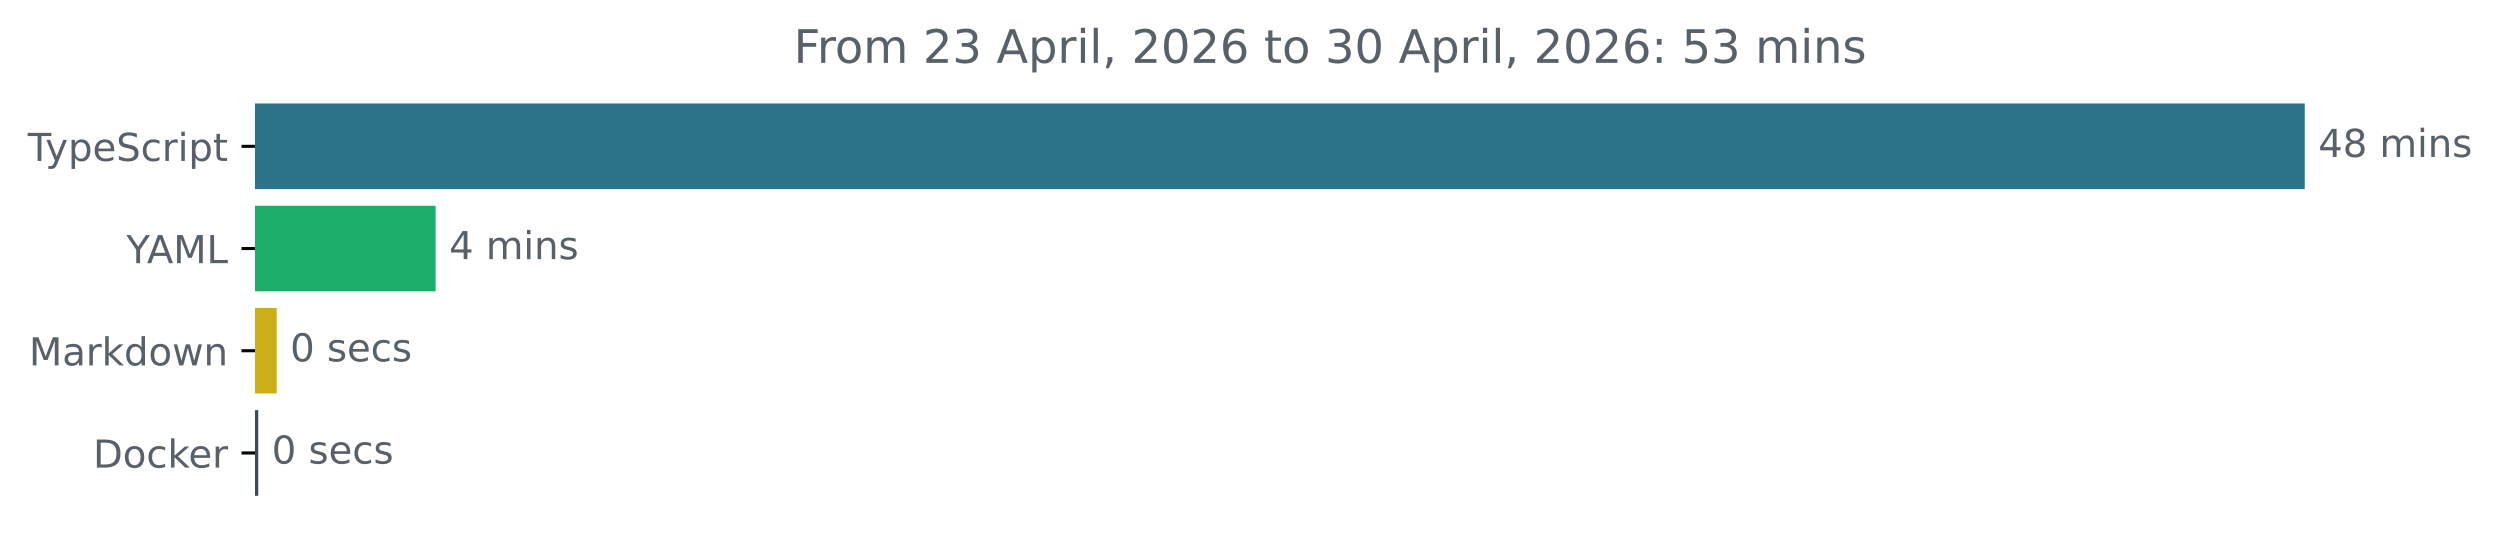
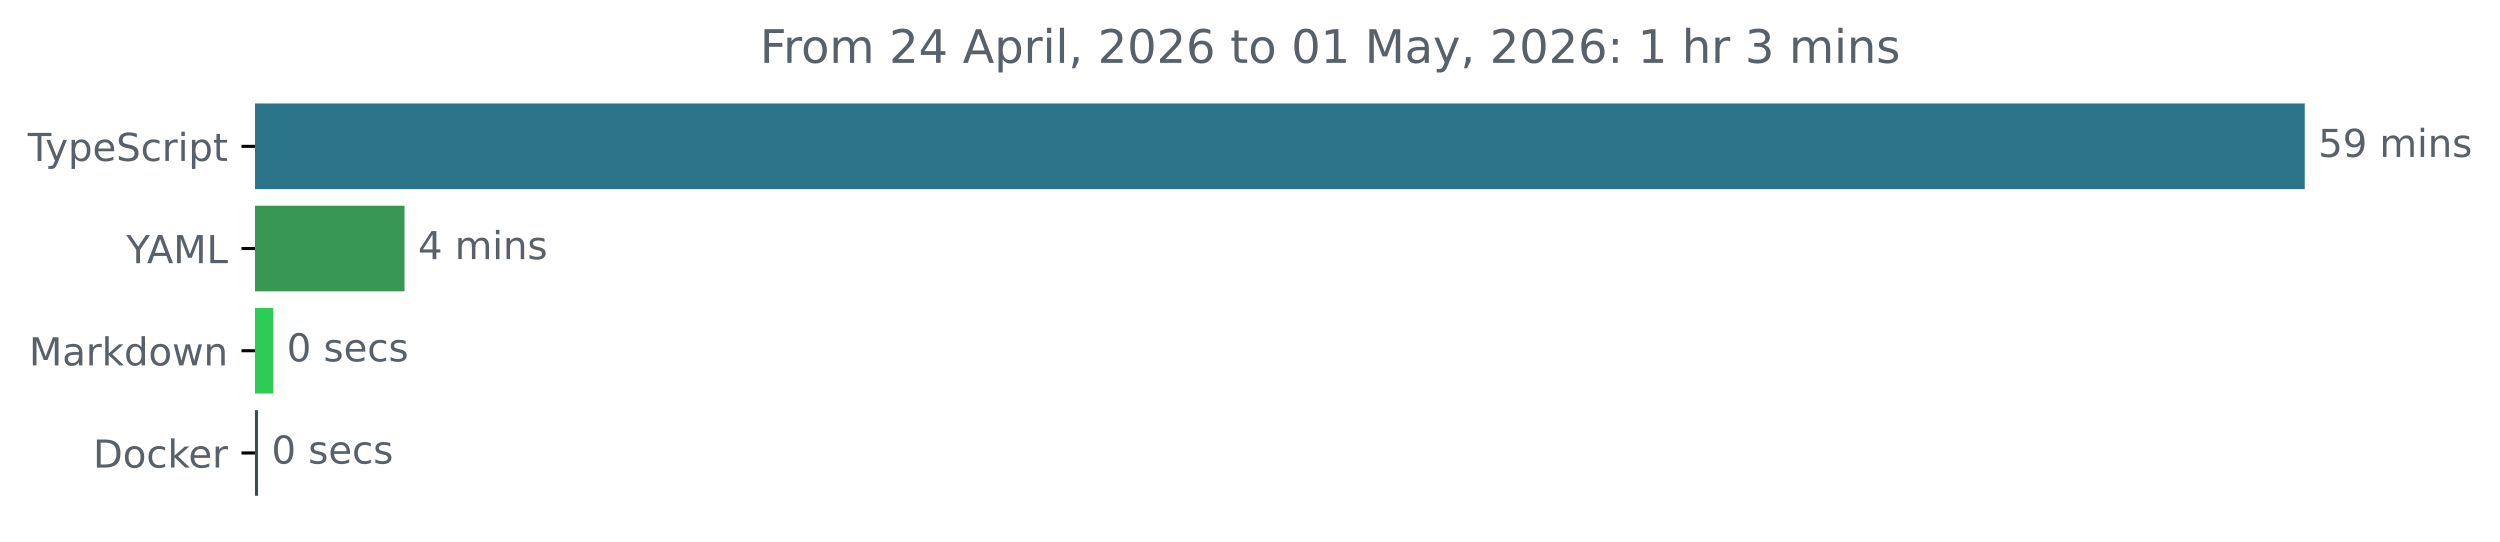
<svg xmlns="http://www.w3.org/2000/svg" xmlns:xlink="http://www.w3.org/1999/xlink" width="648.768pt" height="140.398pt" viewBox="0 0 648.768 140.398" version="1.1">
  <defs>
    <style type="text/css">*{stroke-linejoin: round; stroke-linecap: butt}</style>
  </defs>
  <g id="figure_1">
    <g id="patch_1">
      <path d="M -0 140.398  L 648.768 140.398  L 648.768 0  L -0 0  L -0 140.398  z " style="fill: none" />
    </g>
    <g id="axes_1">
      <g id="patch_2">
-         <path d="M 66.17 27.358  L 597.599 27.358  L 597.599 48.579  L 66.17 48.579  z " clip-path="url(#p16d381aedf)" style="fill: #2b7489; stroke: #2b7489; stroke-linejoin: miter" />
+         <path d="M 66.17 27.358  L 597.599 27.358  L 597.599 48.579  L 66.17 48.579  z " clip-path="url(#p5dd59a179e)" style="fill: #2b7489; stroke: #2b7489; stroke-linejoin: miter" />
      </g>
      <g id="patch_3">
-         <path d="M 66.17 53.884  L 112.541 53.884  L 112.541 75.105  L 66.17 75.105  z " clip-path="url(#p16d381aedf)" style="fill: #1caf6b; stroke: #1caf6b; stroke-linejoin: miter" />
+         <path d="M 66.17 53.884  L 104.478 53.884  L 104.478 75.105  L 66.17 75.105  z " clip-path="url(#p5dd59a179e)" style="fill: #399754; stroke: #399754; stroke-linejoin: miter" />
      </g>
      <g id="patch_4">
-         <path d="M 66.17 80.411  L 71.303 80.411  L 71.303 101.632  L 66.17 101.632  z " clip-path="url(#p16d381aedf)" style="fill: #ccae19; stroke: #ccae19; stroke-linejoin: miter" />
+         <path d="M 66.17 80.411  L 70.42 80.411  L 70.42 101.632  L 66.17 101.632  z " clip-path="url(#p5dd59a179e)" style="fill: #2dcc55; stroke: #2dcc55; stroke-linejoin: miter" />
      </g>
      <g id="patch_5">
-         <path d="M 66.17 106.937  L 66.52 106.937  L 66.52 128.158  L 66.17 128.158  z " clip-path="url(#p16d381aedf)" style="fill: #384d54; stroke: #384d54; stroke-linejoin: miter" />
+         <path d="M 66.17 106.937  L 66.457 106.937  L 66.457 128.158  L 66.17 128.158  z " clip-path="url(#p5dd59a179e)" style="fill: #384d54; stroke: #384d54; stroke-linejoin: miter" />
      </g>
      <g id="matplotlib.axis_1" />
      <g id="matplotlib.axis_2">
        <g id="ytick_1">
          <g id="line2d_1">
            <defs>
-               <path id="mef9d6285c3" d="M 0 0  L -3.5 0  " style="stroke: #000000; stroke-width: 0.8" />
+               <path id="m87b63b159a" d="M 0 0  L -3.5 0  " style="stroke: #000000; stroke-width: 0.8" />
            </defs>
            <g>
-               <use xlink:href="#mef9d6285c3" x="66.17" y="37.969" style="stroke: #000000; stroke-width: 0.8" />
+               <use xlink:href="#m87b63b159a" x="66.17" y="37.969" style="stroke: #000000; stroke-width: 0.8" />
            </g>
          </g>
          <g id="text_1">
            <g style="fill: #586069" transform="translate(7.2 41.76787) scale(0.1 -0.1)">
              <defs>
                <path id="DejaVuSans-54" d="M -19 4666  L 3928 4666  L 3928 4134  L 2272 4134  L 2272 0  L 1638 0  L 1638 4134  L -19 4134  L -19 4666  z " transform="scale(0.015625)" />
                <path id="DejaVuSans-79" d="M 2059 -325  Q 1816 -950 1584 -1140  Q 1353 -1331 966 -1331  L 506 -1331  L 506 -850  L 844 -850  Q 1081 -850 1212 -737  Q 1344 -625 1503 -206  L 1606 56  L 191 3500  L 800 3500  L 1894 763  L 2988 3500  L 3597 3500  L 2059 -325  z " transform="scale(0.015625)" />
                <path id="DejaVuSans-70" d="M 1159 525  L 1159 -1331  L 581 -1331  L 581 3500  L 1159 3500  L 1159 2969  Q 1341 3281 1617 3432  Q 1894 3584 2278 3584  Q 2916 3584 3314 3078  Q 3713 2572 3713 1747  Q 3713 922 3314 415  Q 2916 -91 2278 -91  Q 1894 -91 1617 61  Q 1341 213 1159 525  z M 3116 1747  Q 3116 2381 2855 2742  Q 2594 3103 2138 3103  Q 1681 3103 1420 2742  Q 1159 2381 1159 1747  Q 1159 1113 1420 752  Q 1681 391 2138 391  Q 2594 391 2855 752  Q 3116 1113 3116 1747  z " transform="scale(0.015625)" />
                <path id="DejaVuSans-65" d="M 3597 1894  L 3597 1613  L 953 1613  Q 991 1019 1311 708  Q 1631 397 2203 397  Q 2534 397 2845 478  Q 3156 559 3463 722  L 3463 178  Q 3153 47 2828 -22  Q 2503 -91 2169 -91  Q 1331 -91 842 396  Q 353 884 353 1716  Q 353 2575 817 3079  Q 1281 3584 2069 3584  Q 2775 3584 3186 3129  Q 3597 2675 3597 1894  z M 3022 2063  Q 3016 2534 2758 2815  Q 2500 3097 2075 3097  Q 1594 3097 1305 2825  Q 1016 2553 972 2059  L 3022 2063  z " transform="scale(0.015625)" />
                <path id="DejaVuSans-53" d="M 3425 4513  L 3425 3897  Q 3066 4069 2747 4153  Q 2428 4238 2131 4238  Q 1616 4238 1336 4038  Q 1056 3838 1056 3469  Q 1056 3159 1242 3001  Q 1428 2844 1947 2747  L 2328 2669  Q 3034 2534 3370 2195  Q 3706 1856 3706 1288  Q 3706 609 3251 259  Q 2797 -91 1919 -91  Q 1588 -91 1214 -16  Q 841 59 441 206  L 441 856  Q 825 641 1194 531  Q 1563 422 1919 422  Q 2459 422 2753 634  Q 3047 847 3047 1241  Q 3047 1584 2836 1778  Q 2625 1972 2144 2069  L 1759 2144  Q 1053 2284 737 2584  Q 422 2884 422 3419  Q 422 4038 858 4394  Q 1294 4750 2059 4750  Q 2388 4750 2728 4690  Q 3069 4631 3425 4513  z " transform="scale(0.015625)" />
                <path id="DejaVuSans-63" d="M 3122 3366  L 3122 2828  Q 2878 2963 2633 3030  Q 2388 3097 2138 3097  Q 1578 3097 1268 2742  Q 959 2388 959 1747  Q 959 1106 1268 751  Q 1578 397 2138 397  Q 2388 397 2633 464  Q 2878 531 3122 666  L 3122 134  Q 2881 22 2623 -34  Q 2366 -91 2075 -91  Q 1284 -91 818 406  Q 353 903 353 1747  Q 353 2603 823 3093  Q 1294 3584 2113 3584  Q 2378 3584 2631 3529  Q 2884 3475 3122 3366  z " transform="scale(0.015625)" />
                <path id="DejaVuSans-72" d="M 2631 2963  Q 2534 3019 2420 3045  Q 2306 3072 2169 3072  Q 1681 3072 1420 2755  Q 1159 2438 1159 1844  L 1159 0  L 581 0  L 581 3500  L 1159 3500  L 1159 2956  Q 1341 3275 1631 3429  Q 1922 3584 2338 3584  Q 2397 3584 2469 3576  Q 2541 3569 2628 3553  L 2631 2963  z " transform="scale(0.015625)" />
                <path id="DejaVuSans-69" d="M 603 3500  L 1178 3500  L 1178 0  L 603 0  L 603 3500  z M 603 4863  L 1178 4863  L 1178 4134  L 603 4134  L 603 4863  z " transform="scale(0.015625)" />
                <path id="DejaVuSans-74" d="M 1172 4494  L 1172 3500  L 2356 3500  L 2356 3053  L 1172 3053  L 1172 1153  Q 1172 725 1289 603  Q 1406 481 1766 481  L 2356 481  L 2356 0  L 1766 0  Q 1100 0 847 248  Q 594 497 594 1153  L 594 3053  L 172 3053  L 172 3500  L 594 3500  L 594 4494  L 1172 4494  z " transform="scale(0.015625)" />
              </defs>
              <use xlink:href="#DejaVuSans-54" />
              <use xlink:href="#DejaVuSans-79" x="45.459" />
              <use xlink:href="#DejaVuSans-70" x="104.639" />
              <use xlink:href="#DejaVuSans-65" x="168.115" />
              <use xlink:href="#DejaVuSans-53" x="229.639" />
              <use xlink:href="#DejaVuSans-63" x="293.115" />
              <use xlink:href="#DejaVuSans-72" x="348.096" />
              <use xlink:href="#DejaVuSans-69" x="389.209" />
              <use xlink:href="#DejaVuSans-70" x="416.992" />
              <use xlink:href="#DejaVuSans-74" x="480.469" />
            </g>
          </g>
        </g>
        <g id="ytick_2">
          <g id="line2d_2">
            <g>
-               <use xlink:href="#mef9d6285c3" x="66.17" y="64.495" style="stroke: #000000; stroke-width: 0.8" />
+               <use xlink:href="#m87b63b159a" x="66.17" y="64.495" style="stroke: #000000; stroke-width: 0.8" />
            </g>
          </g>
          <g id="text_2">
            <g style="fill: #586069" transform="translate(32.79688 68.29419) scale(0.1 -0.1)">
              <defs>
                <path id="DejaVuSans-59" d="M -13 4666  L 666 4666  L 1959 2747  L 3244 4666  L 3922 4666  L 2272 2222  L 2272 0  L 1638 0  L 1638 2222  L -13 4666  z " transform="scale(0.015625)" />
                <path id="DejaVuSans-41" d="M 2188 4044  L 1331 1722  L 3047 1722  L 2188 4044  z M 1831 4666  L 2547 4666  L 4325 0  L 3669 0  L 3244 1197  L 1141 1197  L 716 0  L 50 0  L 1831 4666  z " transform="scale(0.015625)" />
                <path id="DejaVuSans-4d" d="M 628 4666  L 1569 4666  L 2759 1491  L 3956 4666  L 4897 4666  L 4897 0  L 4281 0  L 4281 4097  L 3078 897  L 2444 897  L 1241 4097  L 1241 0  L 628 0  L 628 4666  z " transform="scale(0.015625)" />
                <path id="DejaVuSans-4c" d="M 628 4666  L 1259 4666  L 1259 531  L 3531 531  L 3531 0  L 628 0  L 628 4666  z " transform="scale(0.015625)" />
              </defs>
              <use xlink:href="#DejaVuSans-59" />
              <use xlink:href="#DejaVuSans-41" x="53.334" />
              <use xlink:href="#DejaVuSans-4d" x="121.742" />
              <use xlink:href="#DejaVuSans-4c" x="208.021" />
            </g>
          </g>
        </g>
        <g id="ytick_3">
          <g id="line2d_3">
            <g>
-               <use xlink:href="#mef9d6285c3" x="66.17" y="91.021" style="stroke: #000000; stroke-width: 0.8" />
+               <use xlink:href="#m87b63b159a" x="66.17" y="91.021" style="stroke: #000000; stroke-width: 0.8" />
            </g>
          </g>
          <g id="text_3">
            <g style="fill: #586069" transform="translate(7.529688 94.8205) scale(0.1 -0.1)">
              <defs>
                <path id="DejaVuSans-61" d="M 2194 1759  Q 1497 1759 1228 1600  Q 959 1441 959 1056  Q 959 750 1161 570  Q 1363 391 1709 391  Q 2188 391 2477 730  Q 2766 1069 2766 1631  L 2766 1759  L 2194 1759  z M 3341 1997  L 3341 0  L 2766 0  L 2766 531  Q 2569 213 2275 61  Q 1981 -91 1556 -91  Q 1019 -91 701 211  Q 384 513 384 1019  Q 384 1609 779 1909  Q 1175 2209 1959 2209  L 2766 2209  L 2766 2266  Q 2766 2663 2505 2880  Q 2244 3097 1772 3097  Q 1472 3097 1187 3025  Q 903 2953 641 2809  L 641 3341  Q 956 3463 1253 3523  Q 1550 3584 1831 3584  Q 2591 3584 2966 3190  Q 3341 2797 3341 1997  z " transform="scale(0.015625)" />
                <path id="DejaVuSans-6b" d="M 581 4863  L 1159 4863  L 1159 1991  L 2875 3500  L 3609 3500  L 1753 1863  L 3688 0  L 2938 0  L 1159 1709  L 1159 0  L 581 0  L 581 4863  z " transform="scale(0.015625)" />
                <path id="DejaVuSans-64" d="M 2906 2969  L 2906 4863  L 3481 4863  L 3481 0  L 2906 0  L 2906 525  Q 2725 213 2448 61  Q 2172 -91 1784 -91  Q 1150 -91 751 415  Q 353 922 353 1747  Q 353 2572 751 3078  Q 1150 3584 1784 3584  Q 2172 3584 2448 3432  Q 2725 3281 2906 2969  z M 947 1747  Q 947 1113 1208 752  Q 1469 391 1925 391  Q 2381 391 2643 752  Q 2906 1113 2906 1747  Q 2906 2381 2643 2742  Q 2381 3103 1925 3103  Q 1469 3103 1208 2742  Q 947 2381 947 1747  z " transform="scale(0.015625)" />
                <path id="DejaVuSans-6f" d="M 1959 3097  Q 1497 3097 1228 2736  Q 959 2375 959 1747  Q 959 1119 1226 758  Q 1494 397 1959 397  Q 2419 397 2687 759  Q 2956 1122 2956 1747  Q 2956 2369 2687 2733  Q 2419 3097 1959 3097  z M 1959 3584  Q 2709 3584 3137 3096  Q 3566 2609 3566 1747  Q 3566 888 3137 398  Q 2709 -91 1959 -91  Q 1206 -91 779 398  Q 353 888 353 1747  Q 353 2609 779 3096  Q 1206 3584 1959 3584  z " transform="scale(0.015625)" />
                <path id="DejaVuSans-77" d="M 269 3500  L 844 3500  L 1563 769  L 2278 3500  L 2956 3500  L 3675 769  L 4391 3500  L 4966 3500  L 4050 0  L 3372 0  L 2619 2869  L 1863 0  L 1184 0  L 269 3500  z " transform="scale(0.015625)" />
                <path id="DejaVuSans-6e" d="M 3513 2113  L 3513 0  L 2938 0  L 2938 2094  Q 2938 2591 2744 2837  Q 2550 3084 2163 3084  Q 1697 3084 1428 2787  Q 1159 2491 1159 1978  L 1159 0  L 581 0  L 581 3500  L 1159 3500  L 1159 2956  Q 1366 3272 1645 3428  Q 1925 3584 2291 3584  Q 2894 3584 3203 3211  Q 3513 2838 3513 2113  z " transform="scale(0.015625)" />
              </defs>
              <use xlink:href="#DejaVuSans-4d" />
              <use xlink:href="#DejaVuSans-61" x="86.279" />
              <use xlink:href="#DejaVuSans-72" x="147.559" />
              <use xlink:href="#DejaVuSans-6b" x="188.672" />
              <use xlink:href="#DejaVuSans-64" x="246.582" />
              <use xlink:href="#DejaVuSans-6f" x="310.059" />
              <use xlink:href="#DejaVuSans-77" x="371.24" />
              <use xlink:href="#DejaVuSans-6e" x="453.027" />
            </g>
          </g>
        </g>
        <g id="ytick_4">
          <g id="line2d_4">
            <g>
-               <use xlink:href="#mef9d6285c3" x="66.17" y="117.548" style="stroke: #000000; stroke-width: 0.8" />
+               <use xlink:href="#m87b63b159a" x="66.17" y="117.548" style="stroke: #000000; stroke-width: 0.8" />
            </g>
          </g>
          <g id="text_4">
            <g style="fill: #586069" transform="translate(24.16094 121.3468) scale(0.1 -0.1)">
              <defs>
                <path id="DejaVuSans-44" d="M 1259 4147  L 1259 519  L 2022 519  Q 2988 519 3436 956  Q 3884 1394 3884 2338  Q 3884 3275 3436 3711  Q 2988 4147 2022 4147  L 1259 4147  z M 628 4666  L 1925 4666  Q 3281 4666 3915 4102  Q 4550 3538 4550 2338  Q 4550 1131 3912 565  Q 3275 0 1925 0  L 628 0  L 628 4666  z " transform="scale(0.015625)" />
              </defs>
              <use xlink:href="#DejaVuSans-44" />
              <use xlink:href="#DejaVuSans-6f" x="77.002" />
              <use xlink:href="#DejaVuSans-63" x="138.184" />
              <use xlink:href="#DejaVuSans-6b" x="193.164" />
              <use xlink:href="#DejaVuSans-65" x="247.449" />
              <use xlink:href="#DejaVuSans-72" x="308.973" />
            </g>
          </g>
        </g>
      </g>
      <g id="text_5">
        <g style="fill: #586069" transform="translate(601.5989 40.72803) scale(0.1 -0.1)">
          <defs>
-             <path id="DejaVuSans-34" d="M 2419 4116  L 825 1625  L 2419 1625  L 2419 4116  z M 2253 4666  L 3047 4666  L 3047 1625  L 3713 1625  L 3713 1100  L 3047 1100  L 3047 0  L 2419 0  L 2419 1100  L 313 1100  L 313 1709  L 2253 4666  z " transform="scale(0.015625)" />
-             <path id="DejaVuSans-38" d="M 2034 2216  Q 1584 2216 1326 1975  Q 1069 1734 1069 1313  Q 1069 891 1326 650  Q 1584 409 2034 409  Q 2484 409 2743 651  Q 3003 894 3003 1313  Q 3003 1734 2745 1975  Q 2488 2216 2034 2216  z M 1403 2484  Q 997 2584 770 2862  Q 544 3141 544 3541  Q 544 4100 942 4425  Q 1341 4750 2034 4750  Q 2731 4750 3128 4425  Q 3525 4100 3525 3541  Q 3525 3141 3298 2862  Q 3072 2584 2669 2484  Q 3125 2378 3379 2068  Q 3634 1759 3634 1313  Q 3634 634 3220 271  Q 2806 -91 2034 -91  Q 1263 -91 848 271  Q 434 634 434 1313  Q 434 1759 690 2068  Q 947 2378 1403 2484  z M 1172 3481  Q 1172 3119 1398 2916  Q 1625 2713 2034 2713  Q 2441 2713 2670 2916  Q 2900 3119 2900 3481  Q 2900 3844 2670 4047  Q 2441 4250 2034 4250  Q 1625 4250 1398 4047  Q 1172 3844 1172 3481  z " transform="scale(0.015625)" />
+             <path id="DejaVuSans-35" d="M 691 4666  L 3169 4666  L 3169 4134  L 1269 4134  L 1269 2991  Q 1406 3038 1543 3061  Q 1681 3084 1819 3084  Q 2600 3084 3056 2656  Q 3513 2228 3513 1497  Q 3513 744 3044 326  Q 2575 -91 1722 -91  Q 1428 -91 1123 -41  Q 819 9 494 109  L 494 744  Q 775 591 1075 516  Q 1375 441 1709 441  Q 2250 441 2565 725  Q 2881 1009 2881 1497  Q 2881 1984 2565 2268  Q 2250 2553 1709 2553  Q 1456 2553 1204 2497  Q 953 2441 691 2322  L 691 4666  z " transform="scale(0.015625)" />
+             <path id="DejaVuSans-39" d="M 703 97  L 703 672  Q 941 559 1184 500  Q 1428 441 1663 441  Q 2288 441 2617 861  Q 2947 1281 2994 2138  Q 2813 1869 2534 1725  Q 2256 1581 1919 1581  Q 1219 1581 811 2004  Q 403 2428 403 3163  Q 403 3881 828 4315  Q 1253 4750 1959 4750  Q 2769 4750 3195 4129  Q 3622 3509 3622 2328  Q 3622 1225 3098 567  Q 2575 -91 1691 -91  Q 1453 -91 1209 -44  Q 966 3 703 97  z M 1959 2075  Q 2384 2075 2632 2365  Q 2881 2656 2881 3163  Q 2881 3666 2632 3958  Q 2384 4250 1959 4250  Q 1534 4250 1286 3958  Q 1038 3666 1038 3163  Q 1038 2656 1286 2365  Q 1534 2075 1959 2075  z " transform="scale(0.015625)" />
            <path id="DejaVuSans-20" transform="scale(0.015625)" />
            <path id="DejaVuSans-6d" d="M 3328 2828  Q 3544 3216 3844 3400  Q 4144 3584 4550 3584  Q 5097 3584 5394 3201  Q 5691 2819 5691 2113  L 5691 0  L 5113 0  L 5113 2094  Q 5113 2597 4934 2840  Q 4756 3084 4391 3084  Q 3944 3084 3684 2787  Q 3425 2491 3425 1978  L 3425 0  L 2847 0  L 2847 2094  Q 2847 2600 2669 2842  Q 2491 3084 2119 3084  Q 1678 3084 1418 2786  Q 1159 2488 1159 1978  L 1159 0  L 581 0  L 581 3500  L 1159 3500  L 1159 2956  Q 1356 3278 1631 3431  Q 1906 3584 2284 3584  Q 2666 3584 2933 3390  Q 3200 3197 3328 2828  z " transform="scale(0.015625)" />
            <path id="DejaVuSans-73" d="M 2834 3397  L 2834 2853  Q 2591 2978 2328 3040  Q 2066 3103 1784 3103  Q 1356 3103 1142 2972  Q 928 2841 928 2578  Q 928 2378 1081 2264  Q 1234 2150 1697 2047  L 1894 2003  Q 2506 1872 2764 1633  Q 3022 1394 3022 966  Q 3022 478 2636 193  Q 2250 -91 1575 -91  Q 1294 -91 989 -36  Q 684 19 347 128  L 347 722  Q 666 556 975 473  Q 1284 391 1588 391  Q 1994 391 2212 530  Q 2431 669 2431 922  Q 2431 1156 2273 1281  Q 2116 1406 1581 1522  L 1381 1569  Q 847 1681 609 1914  Q 372 2147 372 2553  Q 372 3047 722 3315  Q 1072 3584 1716 3584  Q 2034 3584 2315 3537  Q 2597 3491 2834 3397  z " transform="scale(0.015625)" />
          </defs>
-           <use xlink:href="#DejaVuSans-34" />
-           <use xlink:href="#DejaVuSans-38" x="63.623" />
+           <use xlink:href="#DejaVuSans-35" />
+           <use xlink:href="#DejaVuSans-39" x="63.623" />
          <use xlink:href="#DejaVuSans-20" x="127.246" />
          <use xlink:href="#DejaVuSans-6d" x="159.033" />
          <use xlink:href="#DejaVuSans-69" x="256.445" />
          <use xlink:href="#DejaVuSans-6e" x="284.229" />
          <use xlink:href="#DejaVuSans-73" x="347.607" />
        </g>
      </g>
      <g id="text_6">
-         <g style="fill: #586069" transform="translate(116.5413 67.25434) scale(0.1 -0.1)">
+         <g style="fill: #586069" transform="translate(108.4782 67.25434) scale(0.1 -0.1)">
+           <defs>
+             <path id="DejaVuSans-34" d="M 2419 4116  L 825 1625  L 2419 1625  L 2419 4116  z M 2253 4666  L 3047 4666  L 3047 1625  L 3713 1625  L 3713 1100  L 3047 1100  L 3047 0  L 2419 0  L 2419 1100  L 313 1100  L 313 1709  L 2253 4666  z " transform="scale(0.015625)" />
+           </defs>
          <use xlink:href="#DejaVuSans-34" />
          <use xlink:href="#DejaVuSans-20" x="63.623" />
          <use xlink:href="#DejaVuSans-6d" x="95.41" />
          <use xlink:href="#DejaVuSans-69" x="192.822" />
          <use xlink:href="#DejaVuSans-6e" x="220.605" />
          <use xlink:href="#DejaVuSans-73" x="283.984" />
        </g>
      </g>
      <g id="text_7">
-         <g style="fill: #586069" transform="translate(75.3032 93.78066) scale(0.1 -0.1)">
+         <g style="fill: #586069" transform="translate(74.42036 93.78066) scale(0.1 -0.1)">
          <defs>
            <path id="DejaVuSans-30" d="M 2034 4250  Q 1547 4250 1301 3770  Q 1056 3291 1056 2328  Q 1056 1369 1301 889  Q 1547 409 2034 409  Q 2525 409 2770 889  Q 3016 1369 3016 2328  Q 3016 3291 2770 3770  Q 2525 4250 2034 4250  z M 2034 4750  Q 2819 4750 3233 4129  Q 3647 3509 3647 2328  Q 3647 1150 3233 529  Q 2819 -91 2034 -91  Q 1250 -91 836 529  Q 422 1150 422 2328  Q 422 3509 836 4129  Q 1250 4750 2034 4750  z " transform="scale(0.015625)" />
          </defs>
          <use xlink:href="#DejaVuSans-30" />
          <use xlink:href="#DejaVuSans-20" x="63.623" />
          <use xlink:href="#DejaVuSans-73" x="95.41" />
          <use xlink:href="#DejaVuSans-65" x="147.51" />
          <use xlink:href="#DejaVuSans-63" x="209.033" />
          <use xlink:href="#DejaVuSans-73" x="264.014" />
        </g>
      </g>
      <g id="text_8">
-         <g style="fill: #586069" transform="translate(70.52028 120.307) scale(0.1 -0.1)">
+         <g style="fill: #586069" transform="translate(70.45748 120.307) scale(0.1 -0.1)">
          <use xlink:href="#DejaVuSans-30" />
          <use xlink:href="#DejaVuSans-20" x="63.623" />
          <use xlink:href="#DejaVuSans-73" x="95.41" />
          <use xlink:href="#DejaVuSans-65" x="147.51" />
          <use xlink:href="#DejaVuSans-63" x="209.033" />
          <use xlink:href="#DejaVuSans-73" x="264.014" />
        </g>
      </g>
      <g id="text_9">
-         <g style="fill: #586069" transform="translate(205.975 16.31812) scale(0.12 -0.12)">
+         <g style="fill: #586069" transform="translate(197.2009 16.31812) scale(0.12 -0.12)">
          <defs>
            <path id="DejaVuSans-46" d="M 628 4666  L 3309 4666  L 3309 4134  L 1259 4134  L 1259 2759  L 3109 2759  L 3109 2228  L 1259 2228  L 1259 0  L 628 0  L 628 4666  z " transform="scale(0.015625)" />
            <path id="DejaVuSans-32" d="M 1228 531  L 3431 531  L 3431 0  L 469 0  L 469 531  Q 828 903 1448 1529  Q 2069 2156 2228 2338  Q 2531 2678 2651 2914  Q 2772 3150 2772 3378  Q 2772 3750 2511 3984  Q 2250 4219 1831 4219  Q 1534 4219 1204 4116  Q 875 4013 500 3803  L 500 4441  Q 881 4594 1212 4672  Q 1544 4750 1819 4750  Q 2544 4750 2975 4387  Q 3406 4025 3406 3419  Q 3406 3131 3298 2873  Q 3191 2616 2906 2266  Q 2828 2175 2409 1742  Q 1991 1309 1228 531  z " transform="scale(0.015625)" />
-             <path id="DejaVuSans-33" d="M 2597 2516  Q 3050 2419 3304 2112  Q 3559 1806 3559 1356  Q 3559 666 3084 287  Q 2609 -91 1734 -91  Q 1441 -91 1130 -33  Q 819 25 488 141  L 488 750  Q 750 597 1062 519  Q 1375 441 1716 441  Q 2309 441 2620 675  Q 2931 909 2931 1356  Q 2931 1769 2642 2001  Q 2353 2234 1838 2234  L 1294 2234  L 1294 2753  L 1863 2753  Q 2328 2753 2575 2939  Q 2822 3125 2822 3475  Q 2822 3834 2567 4026  Q 2313 4219 1838 4219  Q 1578 4219 1281 4162  Q 984 4106 628 3988  L 628 4550  Q 988 4650 1302 4700  Q 1616 4750 1894 4750  Q 2613 4750 3031 4423  Q 3450 4097 3450 3541  Q 3450 3153 3228 2886  Q 3006 2619 2597 2516  z " transform="scale(0.015625)" />
            <path id="DejaVuSans-6c" d="M 603 4863  L 1178 4863  L 1178 0  L 603 0  L 603 4863  z " transform="scale(0.015625)" />
            <path id="DejaVuSans-2c" d="M 750 794  L 1409 794  L 1409 256  L 897 -744  L 494 -744  L 750 256  L 750 794  z " transform="scale(0.015625)" />
            <path id="DejaVuSans-36" d="M 2113 2584  Q 1688 2584 1439 2293  Q 1191 2003 1191 1497  Q 1191 994 1439 701  Q 1688 409 2113 409  Q 2538 409 2786 701  Q 3034 994 3034 1497  Q 3034 2003 2786 2293  Q 2538 2584 2113 2584  z M 3366 4563  L 3366 3988  Q 3128 4100 2886 4159  Q 2644 4219 2406 4219  Q 1781 4219 1451 3797  Q 1122 3375 1075 2522  Q 1259 2794 1537 2939  Q 1816 3084 2150 3084  Q 2853 3084 3261 2657  Q 3669 2231 3669 1497  Q 3669 778 3244 343  Q 2819 -91 2113 -91  Q 1303 -91 875 529  Q 447 1150 447 2328  Q 447 3434 972 4092  Q 1497 4750 2381 4750  Q 2619 4750 2861 4703  Q 3103 4656 3366 4563  z " transform="scale(0.015625)" />
+             <path id="DejaVuSans-31" d="M 794 531  L 1825 531  L 1825 4091  L 703 3866  L 703 4441  L 1819 4666  L 2450 4666  L 2450 531  L 3481 531  L 3481 0  L 794 0  L 794 531  z " transform="scale(0.015625)" />
            <path id="DejaVuSans-3a" d="M 750 794  L 1409 794  L 1409 0  L 750 0  L 750 794  z M 750 3309  L 1409 3309  L 1409 2516  L 750 2516  L 750 3309  z " transform="scale(0.015625)" />
-             <path id="DejaVuSans-35" d="M 691 4666  L 3169 4666  L 3169 4134  L 1269 4134  L 1269 2991  Q 1406 3038 1543 3061  Q 1681 3084 1819 3084  Q 2600 3084 3056 2656  Q 3513 2228 3513 1497  Q 3513 744 3044 326  Q 2575 -91 1722 -91  Q 1428 -91 1123 -41  Q 819 9 494 109  L 494 744  Q 775 591 1075 516  Q 1375 441 1709 441  Q 2250 441 2565 725  Q 2881 1009 2881 1497  Q 2881 1984 2565 2268  Q 2250 2553 1709 2553  Q 1456 2553 1204 2497  Q 953 2441 691 2322  L 691 4666  z " transform="scale(0.015625)" />
+             <path id="DejaVuSans-68" d="M 3513 2113  L 3513 0  L 2938 0  L 2938 2094  Q 2938 2591 2744 2837  Q 2550 3084 2163 3084  Q 1697 3084 1428 2787  Q 1159 2491 1159 1978  L 1159 0  L 581 0  L 581 4863  L 1159 4863  L 1159 2956  Q 1366 3272 1645 3428  Q 1925 3584 2291 3584  Q 2894 3584 3203 3211  Q 3513 2838 3513 2113  z " transform="scale(0.015625)" />
+             <path id="DejaVuSans-33" d="M 2597 2516  Q 3050 2419 3304 2112  Q 3559 1806 3559 1356  Q 3559 666 3084 287  Q 2609 -91 1734 -91  Q 1441 -91 1130 -33  Q 819 25 488 141  L 488 750  Q 750 597 1062 519  Q 1375 441 1716 441  Q 2309 441 2620 675  Q 2931 909 2931 1356  Q 2931 1769 2642 2001  Q 2353 2234 1838 2234  L 1294 2234  L 1294 2753  L 1863 2753  Q 2328 2753 2575 2939  Q 2822 3125 2822 3475  Q 2822 3834 2567 4026  Q 2313 4219 1838 4219  Q 1578 4219 1281 4162  Q 984 4106 628 3988  L 628 4550  Q 988 4650 1302 4700  Q 1616 4750 1894 4750  Q 2613 4750 3031 4423  Q 3450 4097 3450 3541  Q 3450 3153 3228 2886  Q 3006 2619 2597 2516  z " transform="scale(0.015625)" />
          </defs>
          <use xlink:href="#DejaVuSans-46" />
          <use xlink:href="#DejaVuSans-72" x="50.27" />
          <use xlink:href="#DejaVuSans-6f" x="89.133" />
          <use xlink:href="#DejaVuSans-6d" x="150.314" />
          <use xlink:href="#DejaVuSans-20" x="247.727" />
          <use xlink:href="#DejaVuSans-32" x="279.514" />
-           <use xlink:href="#DejaVuSans-33" x="343.137" />
+           <use xlink:href="#DejaVuSans-34" x="343.137" />
          <use xlink:href="#DejaVuSans-20" x="406.76" />
          <use xlink:href="#DejaVuSans-41" x="438.547" />
          <use xlink:href="#DejaVuSans-70" x="506.955" />
          <use xlink:href="#DejaVuSans-72" x="570.432" />
          <use xlink:href="#DejaVuSans-69" x="611.545" />
          <use xlink:href="#DejaVuSans-6c" x="639.328" />
          <use xlink:href="#DejaVuSans-2c" x="667.111" />
          <use xlink:href="#DejaVuSans-20" x="698.898" />
          <use xlink:href="#DejaVuSans-32" x="730.686" />
          <use xlink:href="#DejaVuSans-30" x="794.309" />
          <use xlink:href="#DejaVuSans-32" x="857.932" />
          <use xlink:href="#DejaVuSans-36" x="921.555" />
          <use xlink:href="#DejaVuSans-20" x="985.178" />
          <use xlink:href="#DejaVuSans-74" x="1016.965" />
          <use xlink:href="#DejaVuSans-6f" x="1056.174" />
          <use xlink:href="#DejaVuSans-20" x="1117.355" />
-           <use xlink:href="#DejaVuSans-33" x="1149.143" />
-           <use xlink:href="#DejaVuSans-30" x="1212.766" />
+           <use xlink:href="#DejaVuSans-30" x="1149.143" />
+           <use xlink:href="#DejaVuSans-31" x="1212.766" />
          <use xlink:href="#DejaVuSans-20" x="1276.389" />
-           <use xlink:href="#DejaVuSans-41" x="1308.176" />
-           <use xlink:href="#DejaVuSans-70" x="1376.584" />
-           <use xlink:href="#DejaVuSans-72" x="1440.061" />
-           <use xlink:href="#DejaVuSans-69" x="1481.174" />
-           <use xlink:href="#DejaVuSans-6c" x="1508.957" />
-           <use xlink:href="#DejaVuSans-2c" x="1536.74" />
-           <use xlink:href="#DejaVuSans-20" x="1568.527" />
-           <use xlink:href="#DejaVuSans-32" x="1600.314" />
-           <use xlink:href="#DejaVuSans-30" x="1663.938" />
-           <use xlink:href="#DejaVuSans-32" x="1727.561" />
-           <use xlink:href="#DejaVuSans-36" x="1791.184" />
-           <use xlink:href="#DejaVuSans-3a" x="1854.807" />
-           <use xlink:href="#DejaVuSans-20" x="1888.498" />
-           <use xlink:href="#DejaVuSans-35" x="1920.285" />
-           <use xlink:href="#DejaVuSans-33" x="1983.908" />
-           <use xlink:href="#DejaVuSans-20" x="2047.531" />
-           <use xlink:href="#DejaVuSans-6d" x="2079.318" />
-           <use xlink:href="#DejaVuSans-69" x="2176.73" />
-           <use xlink:href="#DejaVuSans-6e" x="2204.514" />
-           <use xlink:href="#DejaVuSans-73" x="2267.893" />
+           <use xlink:href="#DejaVuSans-4d" x="1308.176" />
+           <use xlink:href="#DejaVuSans-61" x="1394.455" />
+           <use xlink:href="#DejaVuSans-79" x="1455.734" />
+           <use xlink:href="#DejaVuSans-2c" x="1514.914" />
+           <use xlink:href="#DejaVuSans-20" x="1546.701" />
+           <use xlink:href="#DejaVuSans-32" x="1578.488" />
+           <use xlink:href="#DejaVuSans-30" x="1642.111" />
+           <use xlink:href="#DejaVuSans-32" x="1705.734" />
+           <use xlink:href="#DejaVuSans-36" x="1769.357" />
+           <use xlink:href="#DejaVuSans-3a" x="1832.98" />
+           <use xlink:href="#DejaVuSans-20" x="1866.672" />
+           <use xlink:href="#DejaVuSans-31" x="1898.459" />
+           <use xlink:href="#DejaVuSans-20" x="1962.082" />
+           <use xlink:href="#DejaVuSans-68" x="1993.869" />
+           <use xlink:href="#DejaVuSans-72" x="2057.248" />
+           <use xlink:href="#DejaVuSans-20" x="2098.361" />
+           <use xlink:href="#DejaVuSans-33" x="2130.148" />
+           <use xlink:href="#DejaVuSans-20" x="2193.771" />
+           <use xlink:href="#DejaVuSans-6d" x="2225.559" />
+           <use xlink:href="#DejaVuSans-69" x="2322.971" />
+           <use xlink:href="#DejaVuSans-6e" x="2350.754" />
+           <use xlink:href="#DejaVuSans-73" x="2414.133" />
        </g>
      </g>
    </g>
  </g>
  <defs>
-     <clipPath id="p16d381aedf">
+     <clipPath id="p5dd59a179e">
      <rect x="66.17" y="22.318" width="558" height="110.88" />
    </clipPath>
  </defs>
</svg>
